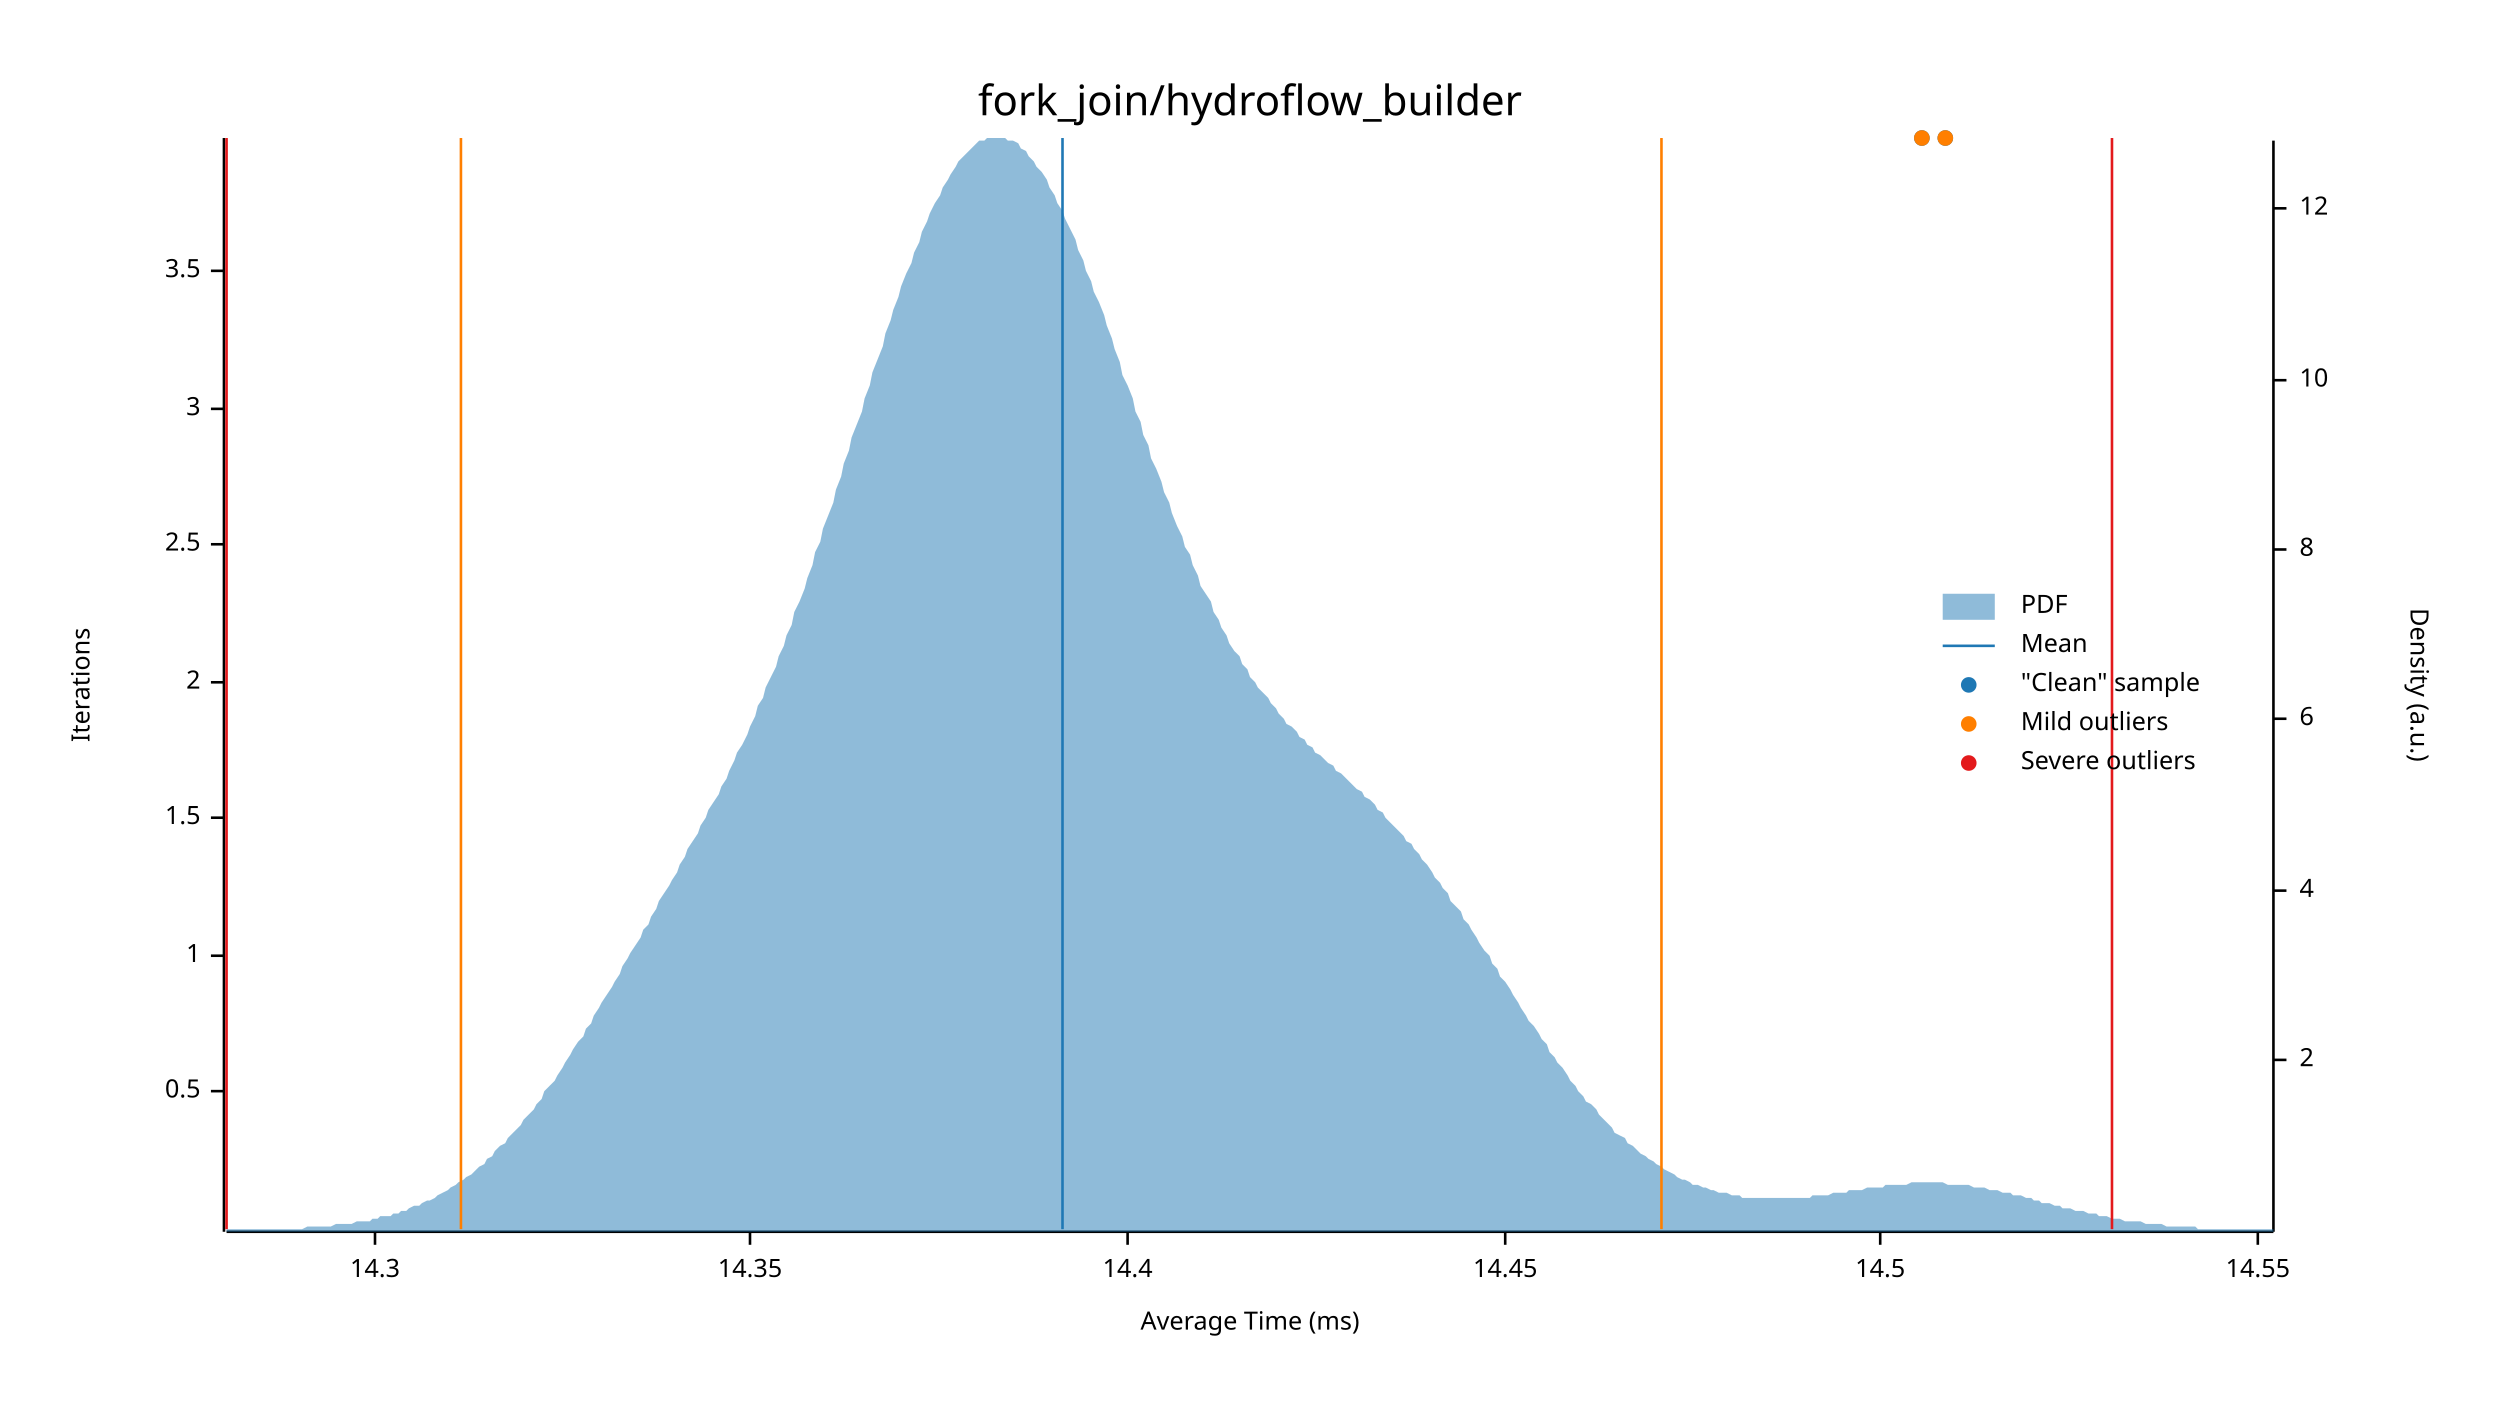
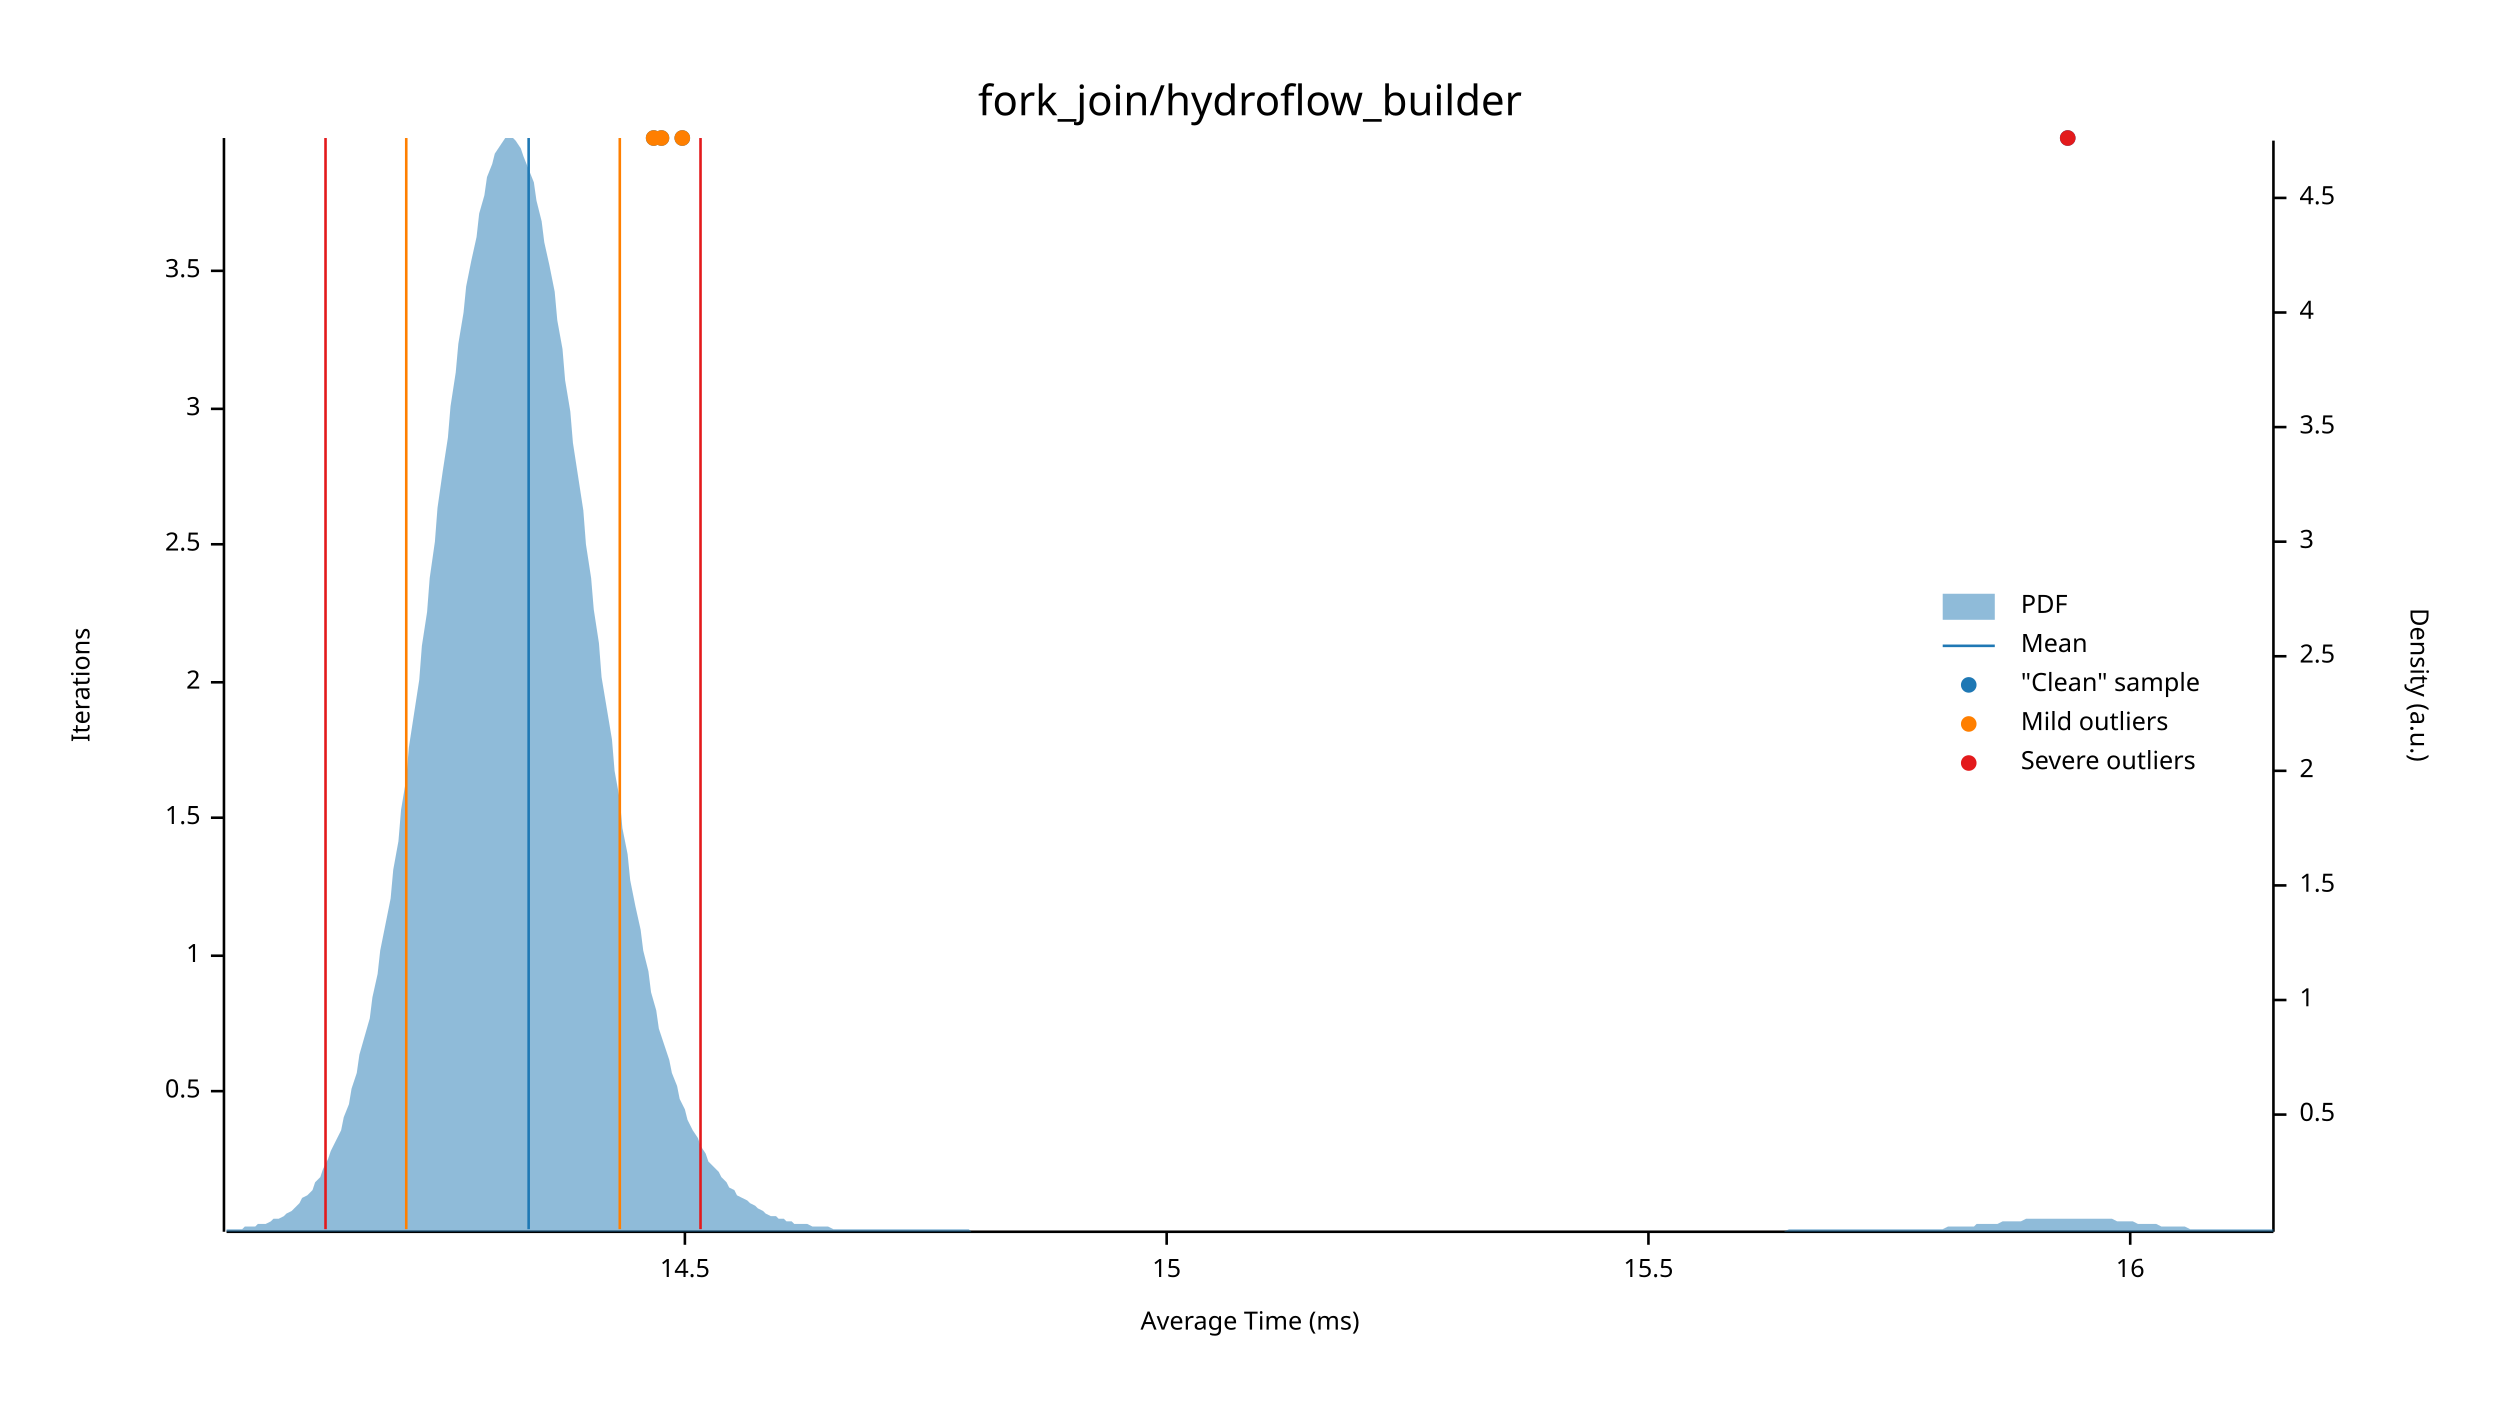
<svg xmlns="http://www.w3.org/2000/svg" width="960" height="540" viewBox="0 0 960 540">
  <text x="480" y="32" dy="0.76em" text-anchor="middle" font-family="sans-serif" font-size="16.129" opacity="1" fill="#000000">
fork_join/hydroflow_builder
</text>
  <text x="27" y="263" dy="0.76em" text-anchor="middle" font-family="sans-serif" font-size="9.677" opacity="1" fill="#000000" transform="rotate(270, 27, 263)">
Iterations
</text>
  <text x="480" y="513" dy="-0.5ex" text-anchor="middle" font-family="sans-serif" font-size="9.677" opacity="1" fill="#000000">
Average Time (ms)
</text>
  <polyline fill="none" opacity="1" stroke="#000000" stroke-width="1" points="86,53 86,473 " />
  <text x="77" y="419" dy="0.5ex" text-anchor="end" font-family="sans-serif" font-size="9.677" opacity="1" fill="#000000">
0.5
</text>
  <polyline fill="none" opacity="1" stroke="#000000" stroke-width="1" points="81,419 86,419 " />
  <text x="77" y="367" dy="0.5ex" text-anchor="end" font-family="sans-serif" font-size="9.677" opacity="1" fill="#000000">
1
</text>
  <polyline fill="none" opacity="1" stroke="#000000" stroke-width="1" points="81,367 86,367 " />
  <text x="77" y="314" dy="0.5ex" text-anchor="end" font-family="sans-serif" font-size="9.677" opacity="1" fill="#000000">
1.5
</text>
  <polyline fill="none" opacity="1" stroke="#000000" stroke-width="1" points="81,314 86,314 " />
  <text x="77" y="262" dy="0.5ex" text-anchor="end" font-family="sans-serif" font-size="9.677" opacity="1" fill="#000000">
2
</text>
  <polyline fill="none" opacity="1" stroke="#000000" stroke-width="1" points="81,262 86,262 " />
  <text x="77" y="209" dy="0.5ex" text-anchor="end" font-family="sans-serif" font-size="9.677" opacity="1" fill="#000000">
2.5
</text>
  <polyline fill="none" opacity="1" stroke="#000000" stroke-width="1" points="81,209 86,209 " />
  <text x="77" y="157" dy="0.5ex" text-anchor="end" font-family="sans-serif" font-size="9.677" opacity="1" fill="#000000">
3
</text>
  <polyline fill="none" opacity="1" stroke="#000000" stroke-width="1" points="81,157 86,157 " />
  <text x="77" y="104" dy="0.5ex" text-anchor="end" font-family="sans-serif" font-size="9.677" opacity="1" fill="#000000">
3.5
</text>
  <polyline fill="none" opacity="1" stroke="#000000" stroke-width="1" points="81,104 86,104 " />
  <polyline fill="none" opacity="1" stroke="#000000" stroke-width="1" points="87,473 873,473 " />
-   <text x="144" y="483" dy="0.76em" text-anchor="middle" font-family="sans-serif" font-size="9.677" opacity="1" fill="#000000">
- 14.3
- </text>
-   <polyline fill="none" opacity="1" stroke="#000000" stroke-width="1" points="144,473 144,478 " />
-   <text x="288" y="483" dy="0.76em" text-anchor="middle" font-family="sans-serif" font-size="9.677" opacity="1" fill="#000000">
- 14.35
- </text>
-   <polyline fill="none" opacity="1" stroke="#000000" stroke-width="1" points="288,473 288,478 " />
-   <text x="433" y="483" dy="0.76em" text-anchor="middle" font-family="sans-serif" font-size="9.677" opacity="1" fill="#000000">
- 14.4
- </text>
-   <polyline fill="none" opacity="1" stroke="#000000" stroke-width="1" points="433,473 433,478 " />
-   <text x="578" y="483" dy="0.76em" text-anchor="middle" font-family="sans-serif" font-size="9.677" opacity="1" fill="#000000">
- 14.45
- </text>
-   <polyline fill="none" opacity="1" stroke="#000000" stroke-width="1" points="578,473 578,478 " />
-   <text x="722" y="483" dy="0.76em" text-anchor="middle" font-family="sans-serif" font-size="9.677" opacity="1" fill="#000000">
+   <text x="263" y="483" dy="0.76em" text-anchor="middle" font-family="sans-serif" font-size="9.677" opacity="1" fill="#000000">
14.5
</text>
-   <polyline fill="none" opacity="1" stroke="#000000" stroke-width="1" points="722,473 722,478 " />
-   <text x="867" y="483" dy="0.76em" text-anchor="middle" font-family="sans-serif" font-size="9.677" opacity="1" fill="#000000">
- 14.55
+   <polyline fill="none" opacity="1" stroke="#000000" stroke-width="1" points="263,473 263,478 " />
+   <text x="448" y="483" dy="0.76em" text-anchor="middle" font-family="sans-serif" font-size="9.677" opacity="1" fill="#000000">
+ 15
</text>
-   <polyline fill="none" opacity="1" stroke="#000000" stroke-width="1" points="867,473 867,478 " />
+   <polyline fill="none" opacity="1" stroke="#000000" stroke-width="1" points="448,473 448,478 " />
+   <text x="633" y="483" dy="0.76em" text-anchor="middle" font-family="sans-serif" font-size="9.677" opacity="1" fill="#000000">
+ 15.5
+ </text>
+   <polyline fill="none" opacity="1" stroke="#000000" stroke-width="1" points="633,473 633,478 " />
+   <text x="818" y="483" dy="0.76em" text-anchor="middle" font-family="sans-serif" font-size="9.677" opacity="1" fill="#000000">
+ 16
+ </text>
+   <polyline fill="none" opacity="1" stroke="#000000" stroke-width="1" points="818,473 818,478 " />
  <text x="933" y="263" dy="0.76em" text-anchor="middle" font-family="sans-serif" font-size="9.677" opacity="1" fill="#000000" transform="rotate(90, 933, 263)">
Density (a.u.)
</text>
  <polyline fill="none" opacity="1" stroke="#000000" stroke-width="1" points="873,54 873,473 " />
-   <text x="883" y="407" dy="0.5ex" text-anchor="start" font-family="sans-serif" font-size="9.677" opacity="1" fill="#000000">
+   <text x="883" y="428" dy="0.5ex" text-anchor="start" font-family="sans-serif" font-size="9.677" opacity="1" fill="#000000">
+ 0.5
+ </text>
+   <polyline fill="none" opacity="1" stroke="#000000" stroke-width="1" points="873,428 878,428 " />
+   <text x="883" y="384" dy="0.5ex" text-anchor="start" font-family="sans-serif" font-size="9.677" opacity="1" fill="#000000">
+ 1
+ </text>
+   <polyline fill="none" opacity="1" stroke="#000000" stroke-width="1" points="873,384 878,384 " />
+   <text x="883" y="340" dy="0.5ex" text-anchor="start" font-family="sans-serif" font-size="9.677" opacity="1" fill="#000000">
+ 1.5
+ </text>
+   <polyline fill="none" opacity="1" stroke="#000000" stroke-width="1" points="873,340 878,340 " />
+   <text x="883" y="296" dy="0.5ex" text-anchor="start" font-family="sans-serif" font-size="9.677" opacity="1" fill="#000000">
2
</text>
-   <polyline fill="none" opacity="1" stroke="#000000" stroke-width="1" points="873,407 878,407 " />
-   <text x="883" y="342" dy="0.5ex" text-anchor="start" font-family="sans-serif" font-size="9.677" opacity="1" fill="#000000">
+   <polyline fill="none" opacity="1" stroke="#000000" stroke-width="1" points="873,296 878,296 " />
+   <text x="883" y="252" dy="0.5ex" text-anchor="start" font-family="sans-serif" font-size="9.677" opacity="1" fill="#000000">
+ 2.5
+ </text>
+   <polyline fill="none" opacity="1" stroke="#000000" stroke-width="1" points="873,252 878,252 " />
+   <text x="883" y="208" dy="0.5ex" text-anchor="start" font-family="sans-serif" font-size="9.677" opacity="1" fill="#000000">
+ 3
+ </text>
+   <polyline fill="none" opacity="1" stroke="#000000" stroke-width="1" points="873,208 878,208 " />
+   <text x="883" y="164" dy="0.5ex" text-anchor="start" font-family="sans-serif" font-size="9.677" opacity="1" fill="#000000">
+ 3.5
+ </text>
+   <polyline fill="none" opacity="1" stroke="#000000" stroke-width="1" points="873,164 878,164 " />
+   <text x="883" y="120" dy="0.5ex" text-anchor="start" font-family="sans-serif" font-size="9.677" opacity="1" fill="#000000">
4
</text>
-   <polyline fill="none" opacity="1" stroke="#000000" stroke-width="1" points="873,342 878,342 " />
-   <text x="883" y="276" dy="0.5ex" text-anchor="start" font-family="sans-serif" font-size="9.677" opacity="1" fill="#000000">
- 6
+   <polyline fill="none" opacity="1" stroke="#000000" stroke-width="1" points="873,120 878,120 " />
+   <text x="883" y="76" dy="0.5ex" text-anchor="start" font-family="sans-serif" font-size="9.677" opacity="1" fill="#000000">
+ 4.5
</text>
-   <polyline fill="none" opacity="1" stroke="#000000" stroke-width="1" points="873,276 878,276 " />
-   <text x="883" y="211" dy="0.5ex" text-anchor="start" font-family="sans-serif" font-size="9.677" opacity="1" fill="#000000">
- 8
- </text>
-   <polyline fill="none" opacity="1" stroke="#000000" stroke-width="1" points="873,211 878,211 " />
-   <text x="883" y="146" dy="0.5ex" text-anchor="start" font-family="sans-serif" font-size="9.677" opacity="1" fill="#000000">
- 10
- </text>
-   <polyline fill="none" opacity="1" stroke="#000000" stroke-width="1" points="873,146 878,146 " />
-   <text x="883" y="80" dy="0.5ex" text-anchor="start" font-family="sans-serif" font-size="9.677" opacity="1" fill="#000000">
- 12
- </text>
-   <polyline fill="none" opacity="1" stroke="#000000" stroke-width="1" points="873,80 878,80 " />
-   <polygon opacity="0.5" fill="#1F78B4" points="87,472 88,472 90,472 91,472 93,472 94,472 96,472 98,472 99,472 101,472 102,472 104,472 105,472 107,472 109,472 110,472 112,472 113,472 115,472 116,472 118,471 120,471 121,471 123,471 124,471 126,471 127,471 129,470 131,470 132,470 134,470 135,470 137,469 138,469 140,469 142,469 143,468 145,468 146,467 148,467 150,467 151,466 153,466 154,465 156,465 157,464 159,463 161,463 162,462 164,461 165,461 167,460 168,459 170,458 172,457 173,456 175,455 176,454 178,453 179,452 181,451 183,449 184,448 186,447 187,445 189,444 190,442 192,440 194,439 195,437 197,435 198,434 200,432 201,430 203,428 205,426 206,424 208,422 209,419 211,417 213,415 214,413 216,410 217,408 219,405 220,403 222,400 224,398 225,395 227,393 228,390 230,387 231,385 233,382 235,379 236,377 238,374 239,371 241,368 242,366 244,363 246,360 247,357 249,355 250,352 252,349 253,346 255,343 257,340 258,338 260,335 261,332 263,329 264,326 266,323 268,320 269,317 271,314 272,311 274,308 276,305 277,302 279,299 280,296 282,292 283,289 285,286 287,282 288,279 290,275 291,271 293,268 294,264 296,260 298,256 299,252 301,248 302,244 304,240 305,235 307,231 309,226 310,222 312,217 313,212 315,208 316,203 318,198 320,193 321,188 323,183 324,178 326,173 327,168 329,163 331,158 332,153 334,148 335,143 337,138 339,133 340,128 342,123 343,119 345,114 346,110 348,105 350,101 351,97 353,93 354,89 356,85 357,82 359,78 361,75 362,72 364,69 365,67 367,64 368,62 370,60 372,58 373,57 375,55 376,54 378,54 379,53 381,53 383,53 384,53 386,53 387,54 389,54 391,55 392,57 394,58 395,60 397,62 398,64 400,66 402,69 403,72 405,75 406,78 408,81 409,84 411,88 413,92 414,96 416,100 417,104 419,108 420,112 422,116 424,121 425,125 427,130 428,134 430,139 431,144 433,148 435,153 436,158 438,162 439,167 441,171 442,176 444,180 446,185 447,189 449,193 450,197 452,202 454,206 455,210 457,213 458,217 460,221 461,225 463,228 465,231 466,235 468,238 469,241 471,244 472,247 474,250 476,252 477,255 479,257 480,260 482,262 483,264 485,266 487,268 488,270 490,272 491,274 493,276 494,278 496,279 498,281 499,283 501,284 502,286 504,287 505,289 507,290 509,292 510,293 512,294 513,296 515,297 517,299 518,300 520,302 521,303 523,304 524,306 526,307 528,309 529,311 531,312 532,314 534,316 535,317 537,319 539,321 540,323 542,324 543,326 545,328 546,330 548,332 550,335 551,337 553,339 554,341 556,343 557,346 559,348 561,350 562,353 564,355 565,357 567,360 568,362 570,365 572,367 573,370 575,372 576,375 578,377 580,380 581,382 583,385 584,387 586,390 587,392 589,394 591,397 592,399 594,401 595,404 597,406 598,408 600,410 602,413 603,415 605,417 606,419 608,421 609,423 611,424 613,426 614,428 616,430 617,431 619,433 620,435 622,436 624,437 625,439 627,440 628,441 630,443 632,444 633,445 635,446 636,447 638,448 639,449 641,450 643,451 644,452 646,453 647,453 649,454 650,455 652,455 654,456 655,456 657,457 658,457 660,458 661,458 663,458 665,459 666,459 668,459 669,460 671,460 672,460 674,460 676,460 677,460 679,460 680,460 682,460 683,460 685,460 687,460 688,460 690,460 691,460 693,460 695,460 696,459 698,459 699,459 701,459 702,459 704,458 706,458 707,458 709,458 710,457 712,457 713,457 715,457 717,456 718,456 720,456 721,456 723,456 724,455 726,455 728,455 729,455 731,455 732,455 734,454 735,454 737,454 739,454 740,454 742,454 743,454 745,454 746,454 748,455 750,455 751,455 753,455 754,455 756,455 758,456 759,456 761,456 762,456 764,457 765,457 767,457 769,458 770,458 772,458 773,459 775,459 776,459 778,460 780,460 781,461 783,461 784,462 786,462 787,462 789,463 791,463 792,464 794,464 795,464 797,465 798,465 800,465 802,466 803,466 805,466 806,467 808,467 809,467 811,468 813,468 814,468 816,469 817,469 819,469 821,469 822,469 824,470 825,470 827,470 828,470 830,470 832,471 833,471 835,471 836,471 838,471 839,471 841,471 843,471 844,472 846,472 847,472 849,472 850,472 852,472 854,472 855,472 857,472 858,472 860,472 861,472 863,472 865,472 866,472 868,472 869,472 871,472 873,472 873,473 87,473 " />
-   <polyline fill="none" opacity="1" stroke="#1F78B4" stroke-width="1" points="408,472 408,53 " />
-   <polyline fill="none" opacity="1" stroke="#FF7F00" stroke-width="1" points="177,472 177,53 " />
-   <polyline fill="none" opacity="1" stroke="#FF7F00" stroke-width="1" points="638,472 638,53 " />
-   <polyline fill="none" opacity="1" stroke="#E31A1C" stroke-width="1" points="87,472 87,53 " />
-   <polyline fill="none" opacity="1" stroke="#E31A1C" stroke-width="1" points="811,472 811,53 " />
-   <circle cx="747" cy="53" r="3" opacity="1" fill="#1F78B4" stroke="none" stroke-width="1" />
-   <circle cx="738" cy="53" r="3" opacity="1" fill="#1F78B4" stroke="none" stroke-width="1" />
-   <circle cx="747" cy="53" r="3" opacity="1" fill="#FF7F00" stroke="none" stroke-width="1" />
-   <circle cx="738" cy="53" r="3" opacity="1" fill="#FF7F00" stroke="none" stroke-width="1" />
+   <polyline fill="none" opacity="1" stroke="#000000" stroke-width="1" points="873,76 878,76 " />
+   <polygon opacity="0.5" fill="#1F78B4" points="87,472 88,472 90,472 91,472 93,472 94,471 96,471 98,471 99,470 101,470 102,470 104,469 105,468 107,468 109,467 110,466 112,465 113,464 115,462 116,460 118,459 120,457 121,454 123,452 124,449 126,445 127,442 129,438 131,434 132,429 134,424 135,418 137,412 138,405 140,398 142,391 143,383 145,374 146,365 148,355 150,345 151,334 153,323 154,311 156,299 157,287 159,274 161,261 162,248 164,235 165,222 167,208 168,195 170,181 172,168 173,156 175,143 176,132 178,120 179,110 181,100 183,91 184,82 186,75 187,68 189,63 190,59 192,56 194,53 195,53 197,53 198,54 200,57 201,60 203,65 205,70 206,77 208,85 209,93 211,102 213,112 214,123 216,134 217,146 219,158 220,170 222,183 224,196 225,209 227,222 228,234 230,247 231,260 233,272 235,284 236,296 238,307 239,318 241,328 242,338 244,348 246,357 247,365 249,373 250,381 252,388 253,395 255,401 257,407 258,412 260,417 261,422 263,426 264,430 266,434 268,437 269,440 271,443 272,446 274,448 276,450 277,452 279,454 280,456 282,457 283,459 285,460 287,461 288,462 290,463 291,464 293,465 294,466 296,467 298,467 299,468 301,468 302,469 304,469 305,470 307,470 309,470 310,470 312,471 313,471 315,471 316,471 318,471 320,472 321,472 323,472 324,472 326,472 327,472 329,472 331,472 332,472 334,472 335,472 337,472 339,472 340,472 342,472 343,472 345,472 346,472 348,472 350,472 351,472 353,472 354,472 356,472 357,472 359,472 361,472 362,472 364,472 365,472 367,472 368,472 370,472 372,472 373,473 375,473 376,473 378,473 379,473 381,473 383,473 384,473 386,473 387,473 389,473 391,473 392,473 394,473 395,473 397,473 398,473 400,473 402,473 403,473 405,473 406,473 408,473 409,473 411,473 413,473 414,473 416,473 417,473 419,473 420,473 422,473 424,473 425,473 427,473 428,473 430,473 431,473 433,473 435,473 436,473 438,473 439,473 441,473 442,473 444,473 446,473 447,473 449,473 450,473 452,473 454,473 455,473 457,473 458,473 460,473 461,473 463,473 465,473 466,473 468,473 469,473 471,473 472,473 474,473 476,473 477,473 479,473 480,473 482,473 483,473 485,473 487,473 488,473 490,473 491,473 493,473 494,473 496,473 498,473 499,473 501,473 502,473 504,473 505,473 507,473 509,473 510,473 512,473 513,473 515,473 517,473 518,473 520,473 521,473 523,473 524,473 526,473 528,473 529,473 531,473 532,473 534,473 535,473 537,473 539,473 540,473 542,473 543,473 545,473 546,473 548,473 550,473 551,473 553,473 554,473 556,473 557,473 559,473 561,473 562,473 564,473 565,473 567,473 568,473 570,473 572,473 573,473 575,473 576,473 578,473 580,473 581,473 583,473 584,473 586,473 587,473 589,473 591,473 592,473 594,473 595,473 597,473 598,473 600,473 602,473 603,473 605,473 606,473 608,473 609,473 611,473 613,473 614,473 616,473 617,473 619,473 620,473 622,473 624,473 625,473 627,473 628,473 630,473 632,473 633,473 635,473 636,473 638,473 639,473 641,473 643,473 644,473 646,473 647,473 649,473 650,473 652,473 654,473 655,473 657,473 658,473 660,473 661,473 663,473 665,473 666,473 668,473 669,473 671,473 672,473 674,473 676,473 677,473 679,473 680,473 682,473 683,473 685,473 687,472 688,472 690,472 691,472 693,472 695,472 696,472 698,472 699,472 701,472 702,472 704,472 706,472 707,472 709,472 710,472 712,472 713,472 715,472 717,472 718,472 720,472 721,472 723,472 724,472 726,472 728,472 729,472 731,472 732,472 734,472 735,472 737,472 739,472 740,472 742,472 743,472 745,472 746,472 748,471 750,471 751,471 753,471 754,471 756,471 758,471 759,470 761,470 762,470 764,470 765,470 767,470 769,469 770,469 772,469 773,469 775,469 776,469 778,468 780,468 781,468 783,468 784,468 786,468 787,468 789,468 791,468 792,468 794,468 795,468 797,468 798,468 800,468 802,468 803,468 805,468 806,468 808,468 809,468 811,468 813,469 814,469 816,469 817,469 819,469 821,470 822,470 824,470 825,470 827,470 828,470 830,471 832,471 833,471 835,471 836,471 838,471 839,471 841,472 843,472 844,472 846,472 847,472 849,472 850,472 852,472 854,472 855,472 857,472 858,472 860,472 861,472 863,472 865,472 866,472 868,472 869,472 871,472 873,472 873,473 87,473 " />
+   <polyline fill="none" opacity="1" stroke="#1F78B4" stroke-width="1" points="203,472 203,53 " />
+   <polyline fill="none" opacity="1" stroke="#FF7F00" stroke-width="1" points="156,472 156,53 " />
+   <polyline fill="none" opacity="1" stroke="#FF7F00" stroke-width="1" points="238,472 238,53 " />
+   <polyline fill="none" opacity="1" stroke="#E31A1C" stroke-width="1" points="125,472 125,53 " />
+   <polyline fill="none" opacity="1" stroke="#E31A1C" stroke-width="1" points="269,472 269,53 " />
+   <circle cx="251" cy="53" r="3" opacity="1" fill="#1F78B4" stroke="none" stroke-width="1" />
+   <circle cx="254" cy="53" r="3" opacity="1" fill="#1F78B4" stroke="none" stroke-width="1" />
+   <circle cx="262" cy="53" r="3" opacity="1" fill="#1F78B4" stroke="none" stroke-width="1" />
+   <circle cx="794" cy="53" r="3" opacity="1" fill="#1F78B4" stroke="none" stroke-width="1" />
+   <circle cx="251" cy="53" r="3" opacity="1" fill="#FF7F00" stroke="none" stroke-width="1" />
+   <circle cx="254" cy="53" r="3" opacity="1" fill="#FF7F00" stroke="none" stroke-width="1" />
+   <circle cx="262" cy="53" r="3" opacity="1" fill="#FF7F00" stroke="none" stroke-width="1" />
+   <circle cx="794" cy="53" r="3" opacity="1" fill="#E31A1C" stroke="none" stroke-width="1" />
  <text x="776" y="228" dy="0.76em" text-anchor="start" font-family="sans-serif" font-size="9.677" opacity="1" fill="#000000">
PDF
</text>
  <text x="776" y="243" dy="0.76em" text-anchor="start" font-family="sans-serif" font-size="9.677" opacity="1" fill="#000000">
Mean
</text>
  <text x="776" y="258" dy="0.76em" text-anchor="start" font-family="sans-serif" font-size="9.677" opacity="1" fill="#000000">
"Clean" sample
</text>
  <text x="776" y="273" dy="0.76em" text-anchor="start" font-family="sans-serif" font-size="9.677" opacity="1" fill="#000000">
Mild outliers
</text>
  <text x="776" y="288" dy="0.76em" text-anchor="start" font-family="sans-serif" font-size="9.677" opacity="1" fill="#000000">
Severe outliers
</text>
  <rect x="746" y="228" width="20" height="10" opacity="0.5" fill="#1F78B4" stroke="none" />
  <polyline fill="none" opacity="1" stroke="#1F78B4" stroke-width="1" points="746,248 766,248 " />
  <circle cx="756" cy="263" r="3" opacity="1" fill="#1F78B4" stroke="none" stroke-width="1" />
  <circle cx="756" cy="278" r="3" opacity="1" fill="#FF7F00" stroke="none" stroke-width="1" />
  <circle cx="756" cy="293" r="3" opacity="1" fill="#E31A1C" stroke="none" stroke-width="1" />
</svg>
